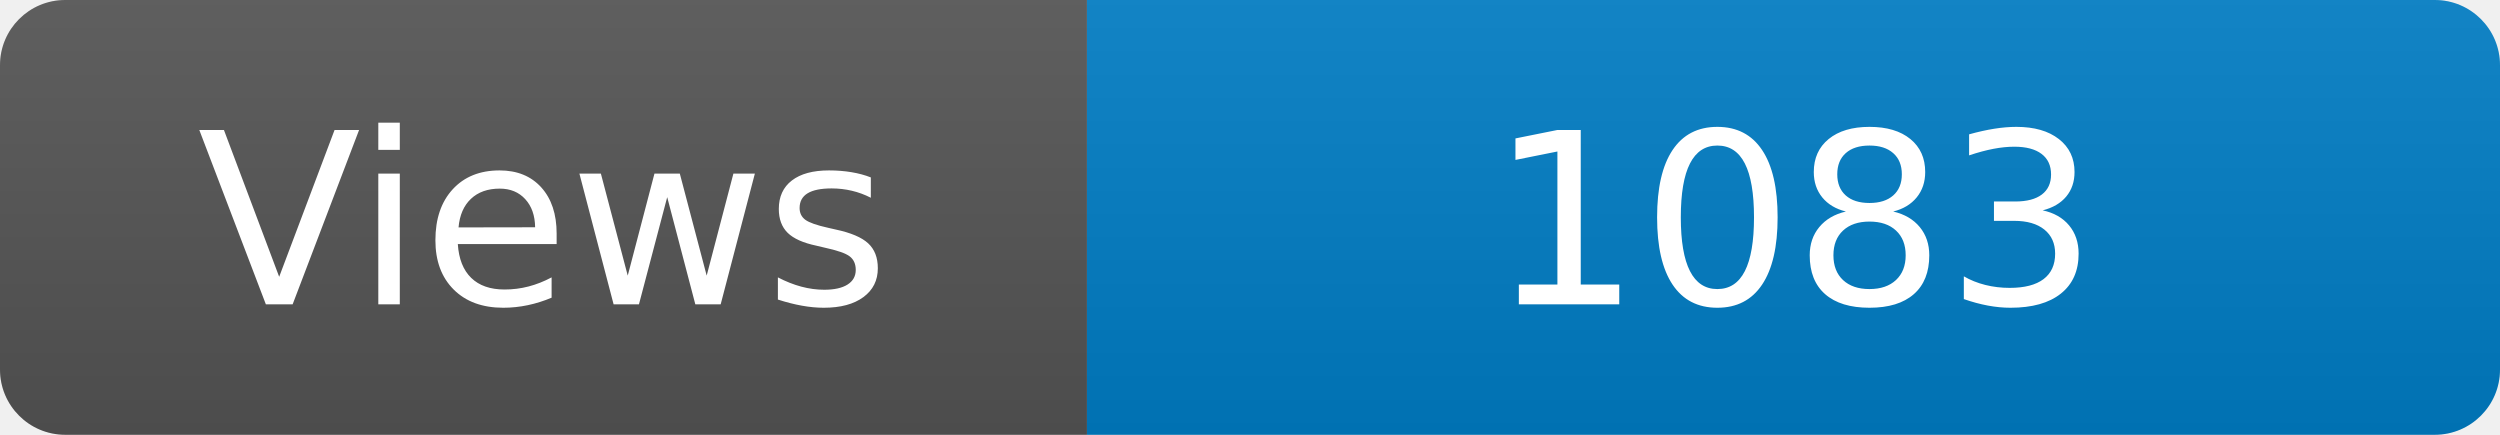
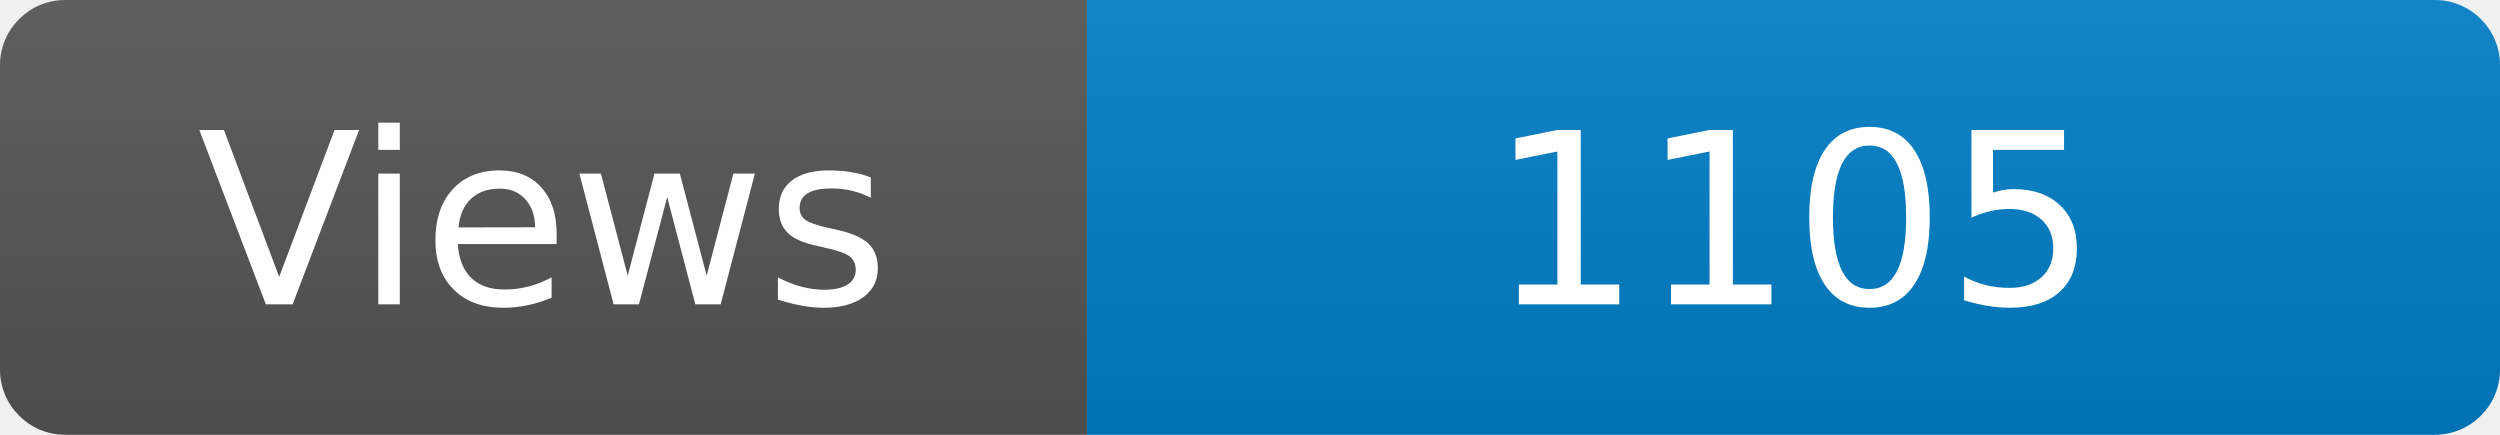
<svg xmlns="http://www.w3.org/2000/svg" width="115" height="20" role="img" aria-label="Maintained?: yes">
  <linearGradient id="s" x2="0" y2="100%">
    <stop offset="0" stop-color="#bbb" stop-opacity=".1" />
    <stop offset="1" stop-opacity=".1" />
  </linearGradient>
  <clipPath id="r">
    <rect width="115" height="20" rx="3" fill="#fff" />
  </clipPath>
  <g clip-path="url(#r)">
    <rect width="50" height="20" fill="#555" />
    <rect x="50" width="160" height="20" fill="#007ec6" />
    <rect width="115" height="20" fill="url(#s)" />
  </g>
  <g fill="#fff" text-anchor="middle" font-family="Verdana,Geneva,DejaVu Sans,sans-serif" font-size="110">
    <text x="250" y="140" transform="scale(.1)" fill="#fff">Views</text>
-     <text x="825" y="140" transform="scale(.1)" fill="#fff">1083</text>
+     <text x="825" y="140" transform="scale(.1)" fill="#fff">1105</text>
  </g>
</svg>
